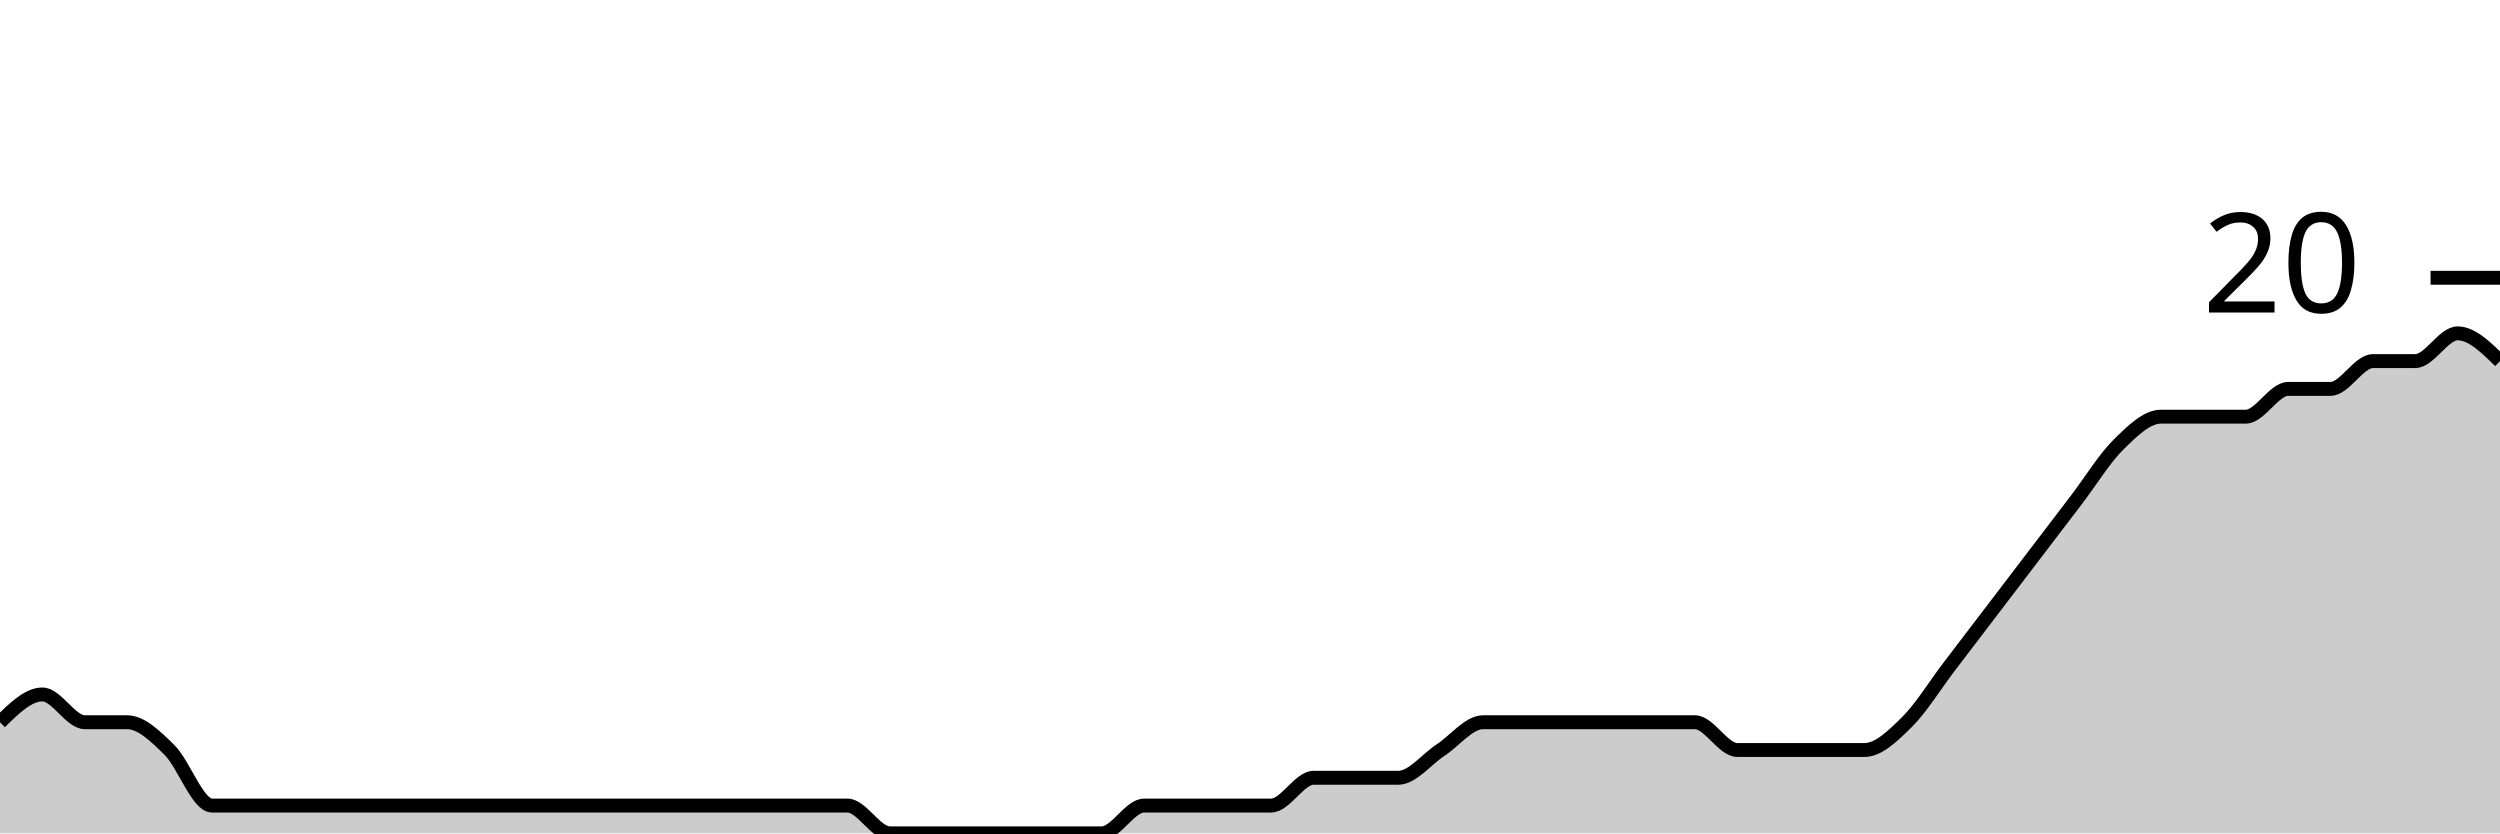
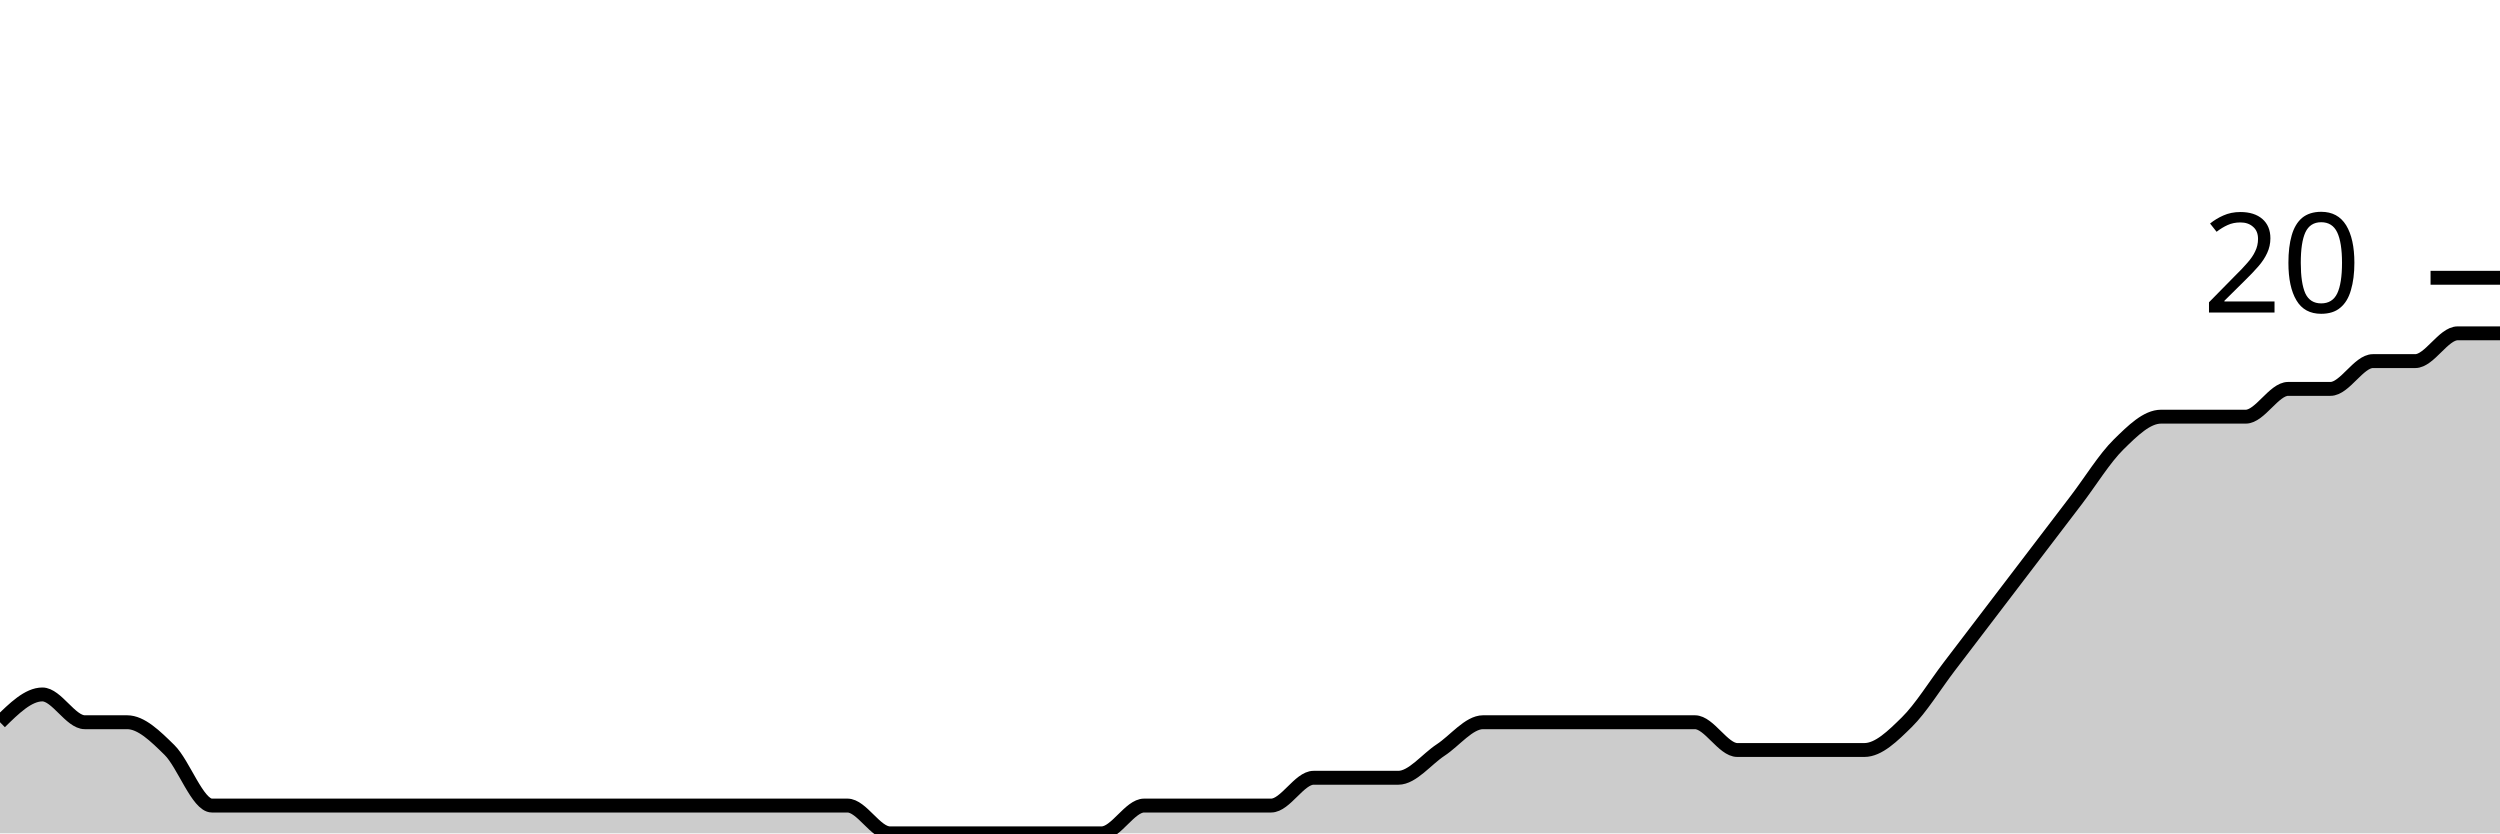
<svg xmlns="http://www.w3.org/2000/svg" viewBox="0 0 180 60">
  <g transform="translate(0,20)">
-     <path class="area" fill="rgba(0, 0, 0, 0.2)" d="M0,32C1.017,31,2.034,30,3.051,30C4.068,30,5.085,32,6.102,32C7.119,32,8.136,32,9.153,32C10.169,32,11.186,33,12.203,34C13.22,35,14.237,38,15.254,38C16.271,38,17.288,38,18.305,38C19.322,38,20.339,38,21.356,38C22.373,38,23.39,38,24.407,38C25.424,38,26.441,38,27.458,38C28.475,38,29.492,38,30.508,38C31.525,38,32.542,38,33.559,38C34.576,38,35.593,38,36.61,38C37.627,38,38.644,38,39.661,38C40.678,38,41.695,38,42.712,38C43.729,38,44.746,38,45.763,38C46.78,38,47.797,38,48.814,38C49.831,38,50.847,38,51.864,38C52.881,38,53.898,38,54.915,38C55.932,38,56.949,38,57.966,38C58.983,38,60,38,61.017,38C62.034,38,63.051,40,64.068,40C65.085,40,66.102,40,67.119,40C68.136,40,69.153,40,70.169,40C71.186,40,72.203,40,73.22,40C74.237,40,75.254,40,76.271,40C77.288,40,78.305,40,79.322,40C80.339,40,81.356,38,82.373,38C83.39,38,84.407,38,85.424,38C86.441,38,87.458,38,88.475,38C89.492,38,90.508,38,91.525,38C92.542,38,93.559,36,94.576,36C95.593,36,96.61,36,97.627,36C98.644,36,99.661,36,100.678,36C101.695,36,102.712,34.667,103.729,34C104.746,33.333,105.763,32,106.78,32C107.797,32,108.814,32,109.831,32C110.847,32,111.864,32,112.881,32C113.898,32,114.915,32,115.932,32C116.949,32,117.966,32,118.983,32C120,32,121.017,32,122.034,32C123.051,32,124.068,34,125.085,34C126.102,34,127.119,34,128.136,34C129.153,34,130.169,34,131.186,34C132.203,34,133.22,34,134.237,34C135.254,34,136.271,33,137.288,32C138.305,31,139.322,29.333,140.339,28C141.356,26.667,142.373,25.333,143.39,24C144.407,22.667,145.424,21.333,146.441,20C147.458,18.667,148.475,17.333,149.492,16C150.508,14.667,151.525,13,152.542,12C153.559,11,154.576,10,155.593,10C156.61,10,157.627,10,158.644,10C159.661,10,160.678,10,161.695,10C162.712,10,163.729,8,164.746,8C165.763,8,166.78,8,167.797,8C168.814,8,169.831,6,170.847,6C171.864,6,172.881,6,173.898,6C174.915,6,175.932,4,176.949,4C177.966,4,178.983,5,180,6L180,40C178.983,40,177.966,40,176.949,40C175.932,40,174.915,40,173.898,40C172.881,40,171.864,40,170.847,40C169.831,40,168.814,40,167.797,40C166.78,40,165.763,40,164.746,40C163.729,40,162.712,40,161.695,40C160.678,40,159.661,40,158.644,40C157.627,40,156.61,40,155.593,40C154.576,40,153.559,40,152.542,40C151.525,40,150.508,40,149.492,40C148.475,40,147.458,40,146.441,40C145.424,40,144.407,40,143.39,40C142.373,40,141.356,40,140.339,40C139.322,40,138.305,40,137.288,40C136.271,40,135.254,40,134.237,40C133.22,40,132.203,40,131.186,40C130.169,40,129.153,40,128.136,40C127.119,40,126.102,40,125.085,40C124.068,40,123.051,40,122.034,40C121.017,40,120,40,118.983,40C117.966,40,116.949,40,115.932,40C114.915,40,113.898,40,112.881,40C111.864,40,110.847,40,109.831,40C108.814,40,107.797,40,106.78,40C105.763,40,104.746,40,103.729,40C102.712,40,101.695,40,100.678,40C99.661,40,98.644,40,97.627,40C96.61,40,95.593,40,94.576,40C93.559,40,92.542,40,91.525,40C90.508,40,89.492,40,88.475,40C87.458,40,86.441,40,85.424,40C84.407,40,83.39,40,82.373,40C81.356,40,80.339,40,79.322,40C78.305,40,77.288,40,76.271,40C75.254,40,74.237,40,73.22,40C72.203,40,71.186,40,70.169,40C69.153,40,68.136,40,67.119,40C66.102,40,65.085,40,64.068,40C63.051,40,62.034,40,61.017,40C60,40,58.983,40,57.966,40C56.949,40,55.932,40,54.915,40C53.898,40,52.881,40,51.864,40C50.847,40,49.831,40,48.814,40C47.797,40,46.78,40,45.763,40C44.746,40,43.729,40,42.712,40C41.695,40,40.678,40,39.661,40C38.644,40,37.627,40,36.61,40C35.593,40,34.576,40,33.559,40C32.542,40,31.525,40,30.508,40C29.492,40,28.475,40,27.458,40C26.441,40,25.424,40,24.407,40C23.39,40,22.373,40,21.356,40C20.339,40,19.322,40,18.305,40C17.288,40,16.271,40,15.254,40C14.237,40,13.22,40,12.203,40C11.186,40,10.169,40,9.153,40C8.136,40,7.119,40,6.102,40C5.085,40,4.068,40,3.051,40C2.034,40,1.017,40,0,40Z" />
-     <path class="line" stroke="black" fill="none" d="M0,32C1.017,31,2.034,30,3.051,30C4.068,30,5.085,32,6.102,32C7.119,32,8.136,32,9.153,32C10.169,32,11.186,33,12.203,34C13.22,35,14.237,38,15.254,38C16.271,38,17.288,38,18.305,38C19.322,38,20.339,38,21.356,38C22.373,38,23.39,38,24.407,38C25.424,38,26.441,38,27.458,38C28.475,38,29.492,38,30.508,38C31.525,38,32.542,38,33.559,38C34.576,38,35.593,38,36.61,38C37.627,38,38.644,38,39.661,38C40.678,38,41.695,38,42.712,38C43.729,38,44.746,38,45.763,38C46.78,38,47.797,38,48.814,38C49.831,38,50.847,38,51.864,38C52.881,38,53.898,38,54.915,38C55.932,38,56.949,38,57.966,38C58.983,38,60,38,61.017,38C62.034,38,63.051,40,64.068,40C65.085,40,66.102,40,67.119,40C68.136,40,69.153,40,70.169,40C71.186,40,72.203,40,73.22,40C74.237,40,75.254,40,76.271,40C77.288,40,78.305,40,79.322,40C80.339,40,81.356,38,82.373,38C83.39,38,84.407,38,85.424,38C86.441,38,87.458,38,88.475,38C89.492,38,90.508,38,91.525,38C92.542,38,93.559,36,94.576,36C95.593,36,96.61,36,97.627,36C98.644,36,99.661,36,100.678,36C101.695,36,102.712,34.667,103.729,34C104.746,33.333,105.763,32,106.78,32C107.797,32,108.814,32,109.831,32C110.847,32,111.864,32,112.881,32C113.898,32,114.915,32,115.932,32C116.949,32,117.966,32,118.983,32C120,32,121.017,32,122.034,32C123.051,32,124.068,34,125.085,34C126.102,34,127.119,34,128.136,34C129.153,34,130.169,34,131.186,34C132.203,34,133.22,34,134.237,34C135.254,34,136.271,33,137.288,32C138.305,31,139.322,29.333,140.339,28C141.356,26.667,142.373,25.333,143.39,24C144.407,22.667,145.424,21.333,146.441,20C147.458,18.667,148.475,17.333,149.492,16C150.508,14.667,151.525,13,152.542,12C153.559,11,154.576,10,155.593,10C156.61,10,157.627,10,158.644,10C159.661,10,160.678,10,161.695,10C162.712,10,163.729,8,164.746,8C165.763,8,166.78,8,167.797,8C168.814,8,169.831,6,170.847,6C171.864,6,172.881,6,173.898,6C174.915,6,175.932,4,176.949,4C177.966,4,178.983,5,180,6" />
+     <path class="area" fill="rgba(0, 0, 0, 0.2)" d="M0,32C1.017,31,2.034,30,3.051,30C4.068,30,5.085,32,6.102,32C7.119,32,8.136,32,9.153,32C10.169,32,11.186,33,12.203,34C13.22,35,14.237,38,15.254,38C16.271,38,17.288,38,18.305,38C19.322,38,20.339,38,21.356,38C22.373,38,23.39,38,24.407,38C25.424,38,26.441,38,27.458,38C28.475,38,29.492,38,30.508,38C31.525,38,32.542,38,33.559,38C34.576,38,35.593,38,36.61,38C37.627,38,38.644,38,39.661,38C40.678,38,41.695,38,42.712,38C43.729,38,44.746,38,45.763,38C46.78,38,47.797,38,48.814,38C49.831,38,50.847,38,51.864,38C52.881,38,53.898,38,54.915,38C55.932,38,56.949,38,57.966,38C58.983,38,60,38,61.017,38C62.034,38,63.051,40,64.068,40C65.085,40,66.102,40,67.119,40C68.136,40,69.153,40,70.169,40C71.186,40,72.203,40,73.22,40C74.237,40,75.254,40,76.271,40C77.288,40,78.305,40,79.322,40C80.339,40,81.356,38,82.373,38C83.39,38,84.407,38,85.424,38C86.441,38,87.458,38,88.475,38C89.492,38,90.508,38,91.525,38C92.542,38,93.559,36,94.576,36C95.593,36,96.61,36,97.627,36C98.644,36,99.661,36,100.678,36C101.695,36,102.712,34.667,103.729,34C104.746,33.333,105.763,32,106.78,32C107.797,32,108.814,32,109.831,32C110.847,32,111.864,32,112.881,32C113.898,32,114.915,32,115.932,32C116.949,32,117.966,32,118.983,32C120,32,121.017,32,122.034,32C123.051,32,124.068,34,125.085,34C126.102,34,127.119,34,128.136,34C129.153,34,130.169,34,131.186,34C132.203,34,133.22,34,134.237,34C135.254,34,136.271,33,137.288,32C138.305,31,139.322,29.333,140.339,28C141.356,26.667,142.373,25.333,143.39,24C144.407,22.667,145.424,21.333,146.441,20C147.458,18.667,148.475,17.333,149.492,16C150.508,14.667,151.525,13,152.542,12C153.559,11,154.576,10,155.593,10C156.61,10,157.627,10,158.644,10C159.661,10,160.678,10,161.695,10C162.712,10,163.729,8,164.746,8C165.763,8,166.78,8,167.797,8C168.814,8,169.831,6,170.847,6C171.864,6,172.881,6,173.898,6C174.915,6,175.932,4,176.949,4C177.966,4,178.983,4,180,4L180,40C178.983,40,177.966,40,176.949,40C175.932,40,174.915,40,173.898,40C172.881,40,171.864,40,170.847,40C169.831,40,168.814,40,167.797,40C166.78,40,165.763,40,164.746,40C163.729,40,162.712,40,161.695,40C160.678,40,159.661,40,158.644,40C157.627,40,156.61,40,155.593,40C154.576,40,153.559,40,152.542,40C151.525,40,150.508,40,149.492,40C148.475,40,147.458,40,146.441,40C145.424,40,144.407,40,143.39,40C142.373,40,141.356,40,140.339,40C139.322,40,138.305,40,137.288,40C136.271,40,135.254,40,134.237,40C133.22,40,132.203,40,131.186,40C130.169,40,129.153,40,128.136,40C127.119,40,126.102,40,125.085,40C124.068,40,123.051,40,122.034,40C121.017,40,120,40,118.983,40C117.966,40,116.949,40,115.932,40C114.915,40,113.898,40,112.881,40C111.864,40,110.847,40,109.831,40C108.814,40,107.797,40,106.78,40C105.763,40,104.746,40,103.729,40C102.712,40,101.695,40,100.678,40C99.661,40,98.644,40,97.627,40C96.61,40,95.593,40,94.576,40C93.559,40,92.542,40,91.525,40C90.508,40,89.492,40,88.475,40C87.458,40,86.441,40,85.424,40C84.407,40,83.39,40,82.373,40C81.356,40,80.339,40,79.322,40C78.305,40,77.288,40,76.271,40C75.254,40,74.237,40,73.22,40C72.203,40,71.186,40,70.169,40C69.153,40,68.136,40,67.119,40C66.102,40,65.085,40,64.068,40C63.051,40,62.034,40,61.017,40C60,40,58.983,40,57.966,40C56.949,40,55.932,40,54.915,40C53.898,40,52.881,40,51.864,40C50.847,40,49.831,40,48.814,40C47.797,40,46.78,40,45.763,40C44.746,40,43.729,40,42.712,40C41.695,40,40.678,40,39.661,40C38.644,40,37.627,40,36.61,40C35.593,40,34.576,40,33.559,40C32.542,40,31.525,40,30.508,40C29.492,40,28.475,40,27.458,40C26.441,40,25.424,40,24.407,40C23.39,40,22.373,40,21.356,40C20.339,40,19.322,40,18.305,40C17.288,40,16.271,40,15.254,40C14.237,40,13.22,40,12.203,40C11.186,40,10.169,40,9.153,40C8.136,40,7.119,40,6.102,40C5.085,40,4.068,40,3.051,40C2.034,40,1.017,40,0,40Z" />
+     <path class="line" stroke="black" fill="none" d="M0,32C1.017,31,2.034,30,3.051,30C4.068,30,5.085,32,6.102,32C7.119,32,8.136,32,9.153,32C10.169,32,11.186,33,12.203,34C13.22,35,14.237,38,15.254,38C16.271,38,17.288,38,18.305,38C19.322,38,20.339,38,21.356,38C22.373,38,23.39,38,24.407,38C25.424,38,26.441,38,27.458,38C28.475,38,29.492,38,30.508,38C31.525,38,32.542,38,33.559,38C34.576,38,35.593,38,36.61,38C37.627,38,38.644,38,39.661,38C40.678,38,41.695,38,42.712,38C43.729,38,44.746,38,45.763,38C46.78,38,47.797,38,48.814,38C49.831,38,50.847,38,51.864,38C52.881,38,53.898,38,54.915,38C55.932,38,56.949,38,57.966,38C58.983,38,60,38,61.017,38C62.034,38,63.051,40,64.068,40C65.085,40,66.102,40,67.119,40C68.136,40,69.153,40,70.169,40C71.186,40,72.203,40,73.22,40C74.237,40,75.254,40,76.271,40C77.288,40,78.305,40,79.322,40C80.339,40,81.356,38,82.373,38C83.39,38,84.407,38,85.424,38C86.441,38,87.458,38,88.475,38C89.492,38,90.508,38,91.525,38C92.542,38,93.559,36,94.576,36C95.593,36,96.61,36,97.627,36C98.644,36,99.661,36,100.678,36C101.695,36,102.712,34.667,103.729,34C104.746,33.333,105.763,32,106.78,32C107.797,32,108.814,32,109.831,32C110.847,32,111.864,32,112.881,32C113.898,32,114.915,32,115.932,32C116.949,32,117.966,32,118.983,32C120,32,121.017,32,122.034,32C123.051,32,124.068,34,125.085,34C126.102,34,127.119,34,128.136,34C129.153,34,130.169,34,131.186,34C132.203,34,133.22,34,134.237,34C135.254,34,136.271,33,137.288,32C138.305,31,139.322,29.333,140.339,28C141.356,26.667,142.373,25.333,143.39,24C144.407,22.667,145.424,21.333,146.441,20C147.458,18.667,148.475,17.333,149.492,16C150.508,14.667,151.525,13,152.542,12C153.559,11,154.576,10,155.593,10C156.61,10,157.627,10,158.644,10C159.661,10,160.678,10,161.695,10C162.712,10,163.729,8,164.746,8C165.763,8,166.78,8,167.797,8C168.814,8,169.831,6,170.847,6C171.864,6,172.881,6,173.898,6C174.915,6,175.932,4,176.949,4C177.966,4,178.983,4,180,4" />
    <path class="axis-ceiling" stroke-width="1" stroke="black" fill="none" d="M175,0L180,0" />
    <text class="axis-ceiling-label" font-family="sans-serif" text-anchor="end" font-size="10px" x="170" y="2.5">20</text>
  </g>
</svg>
